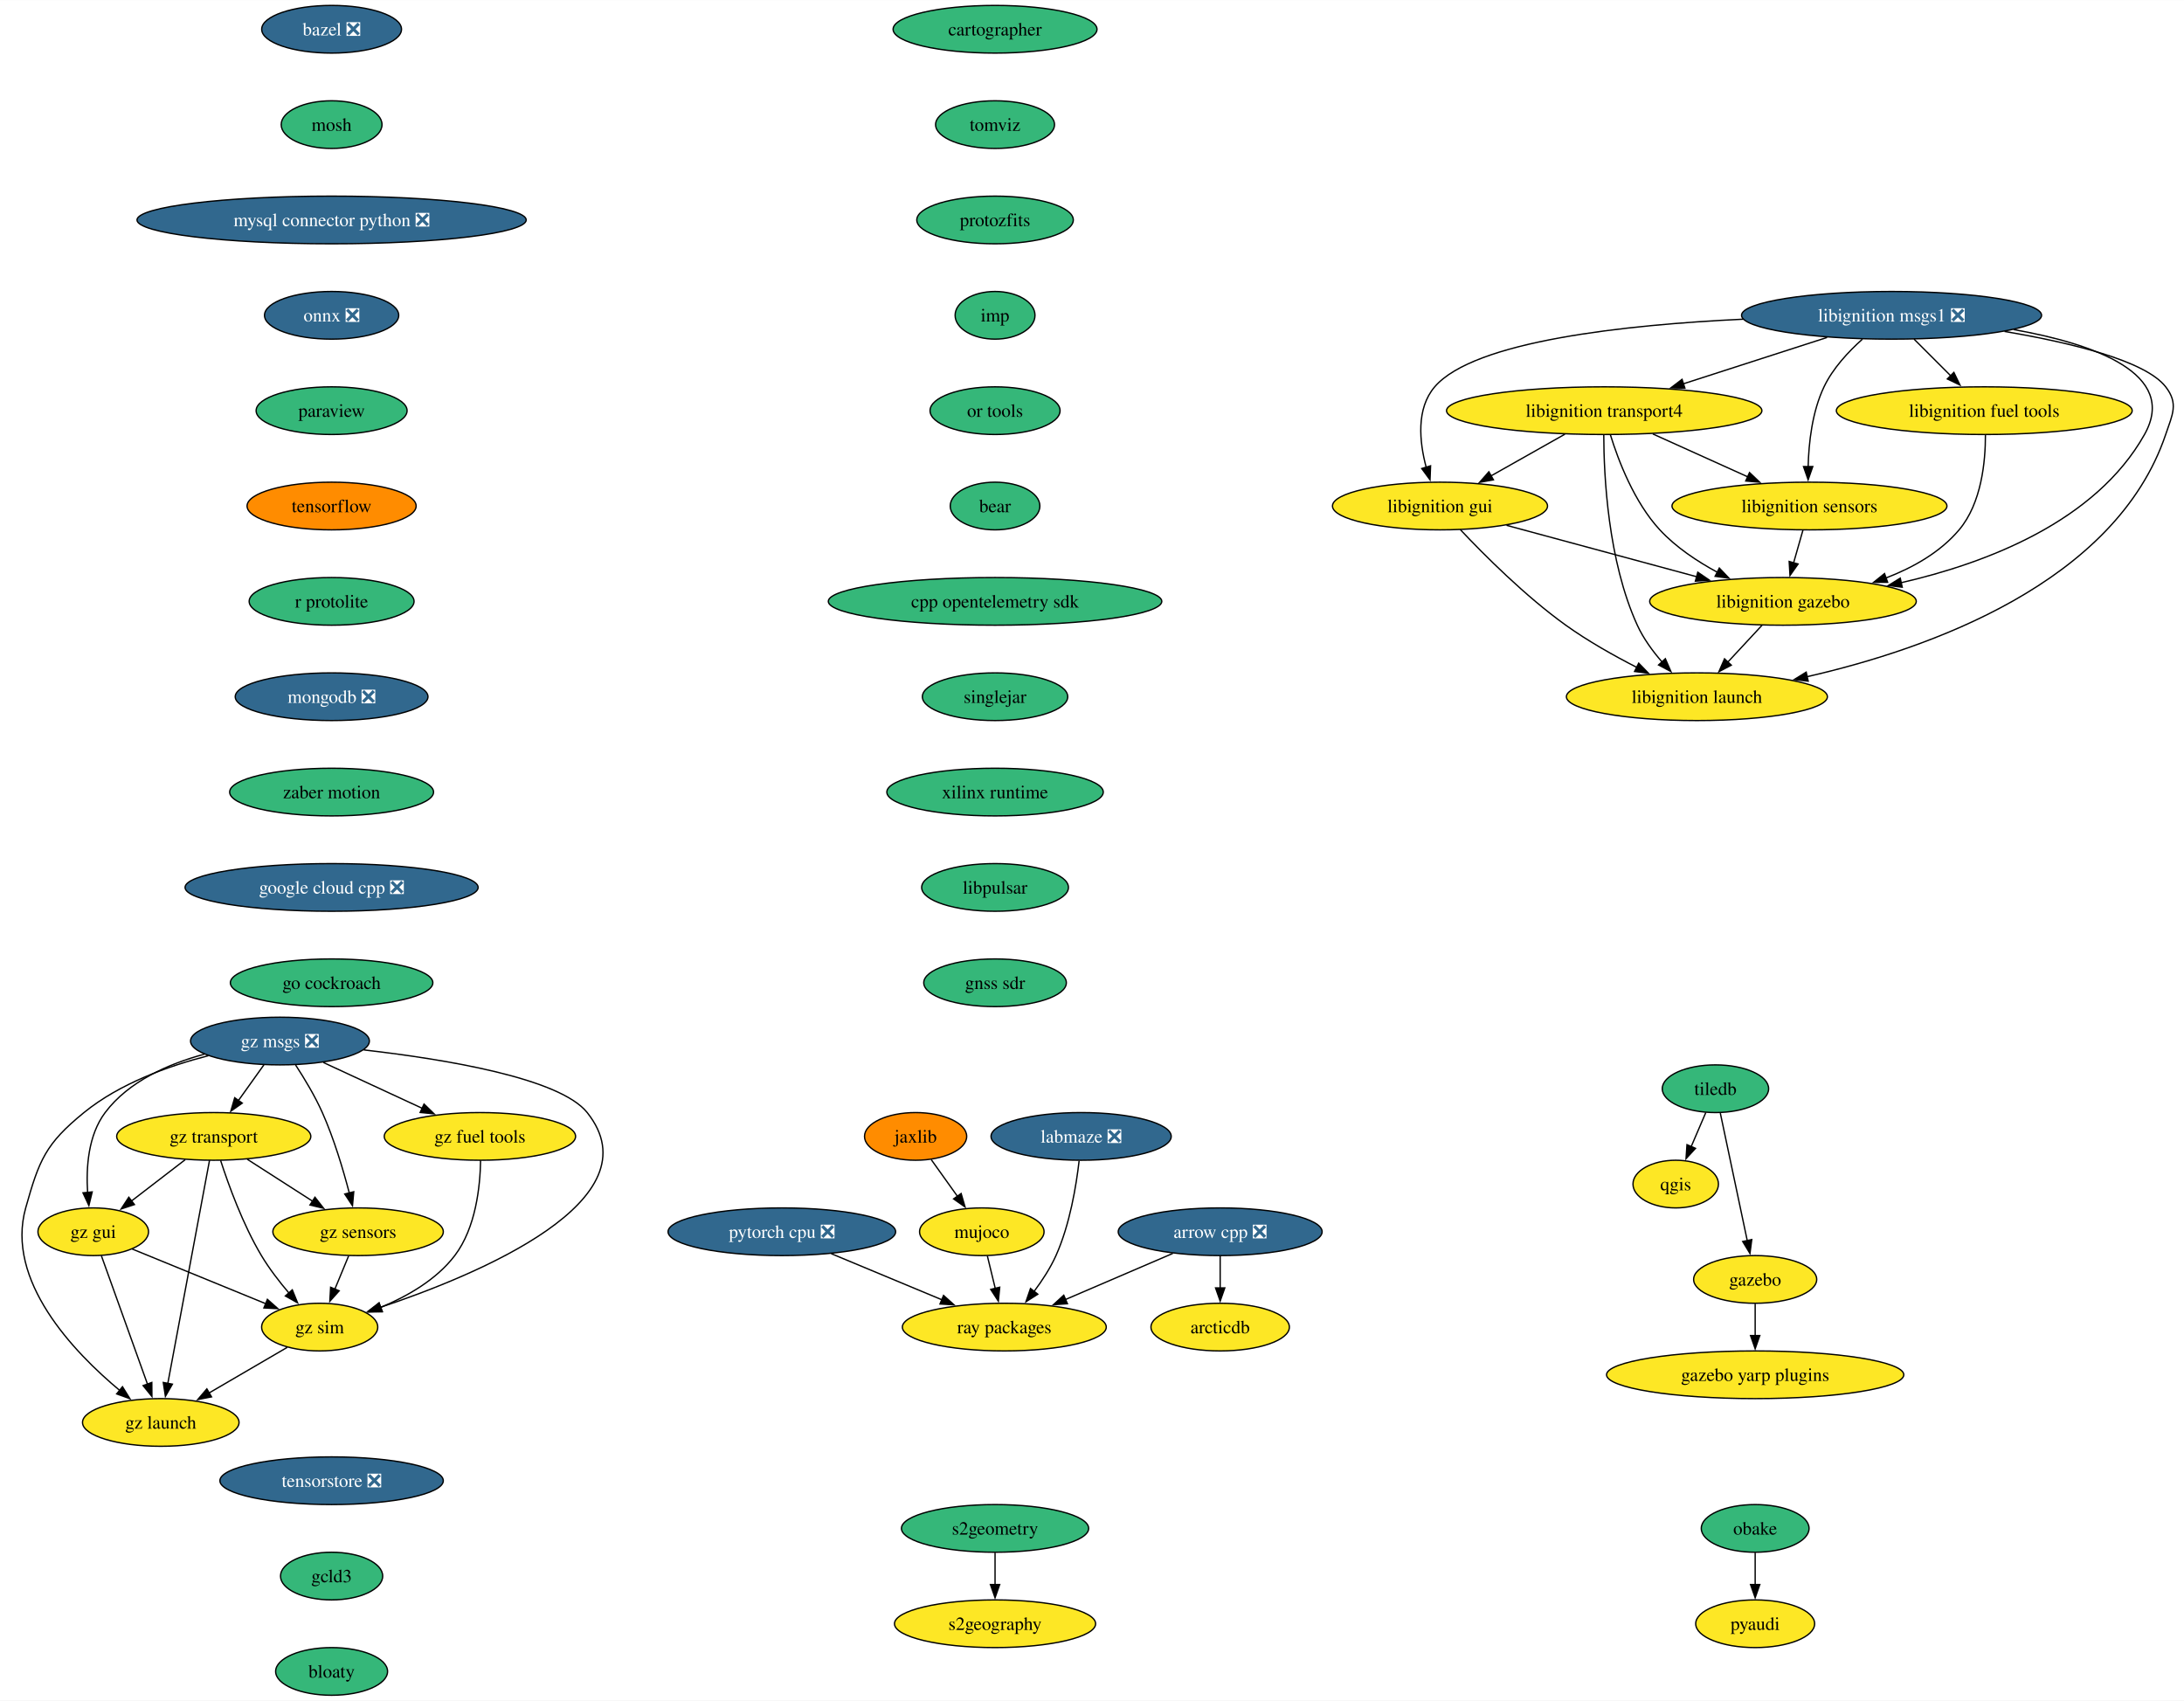
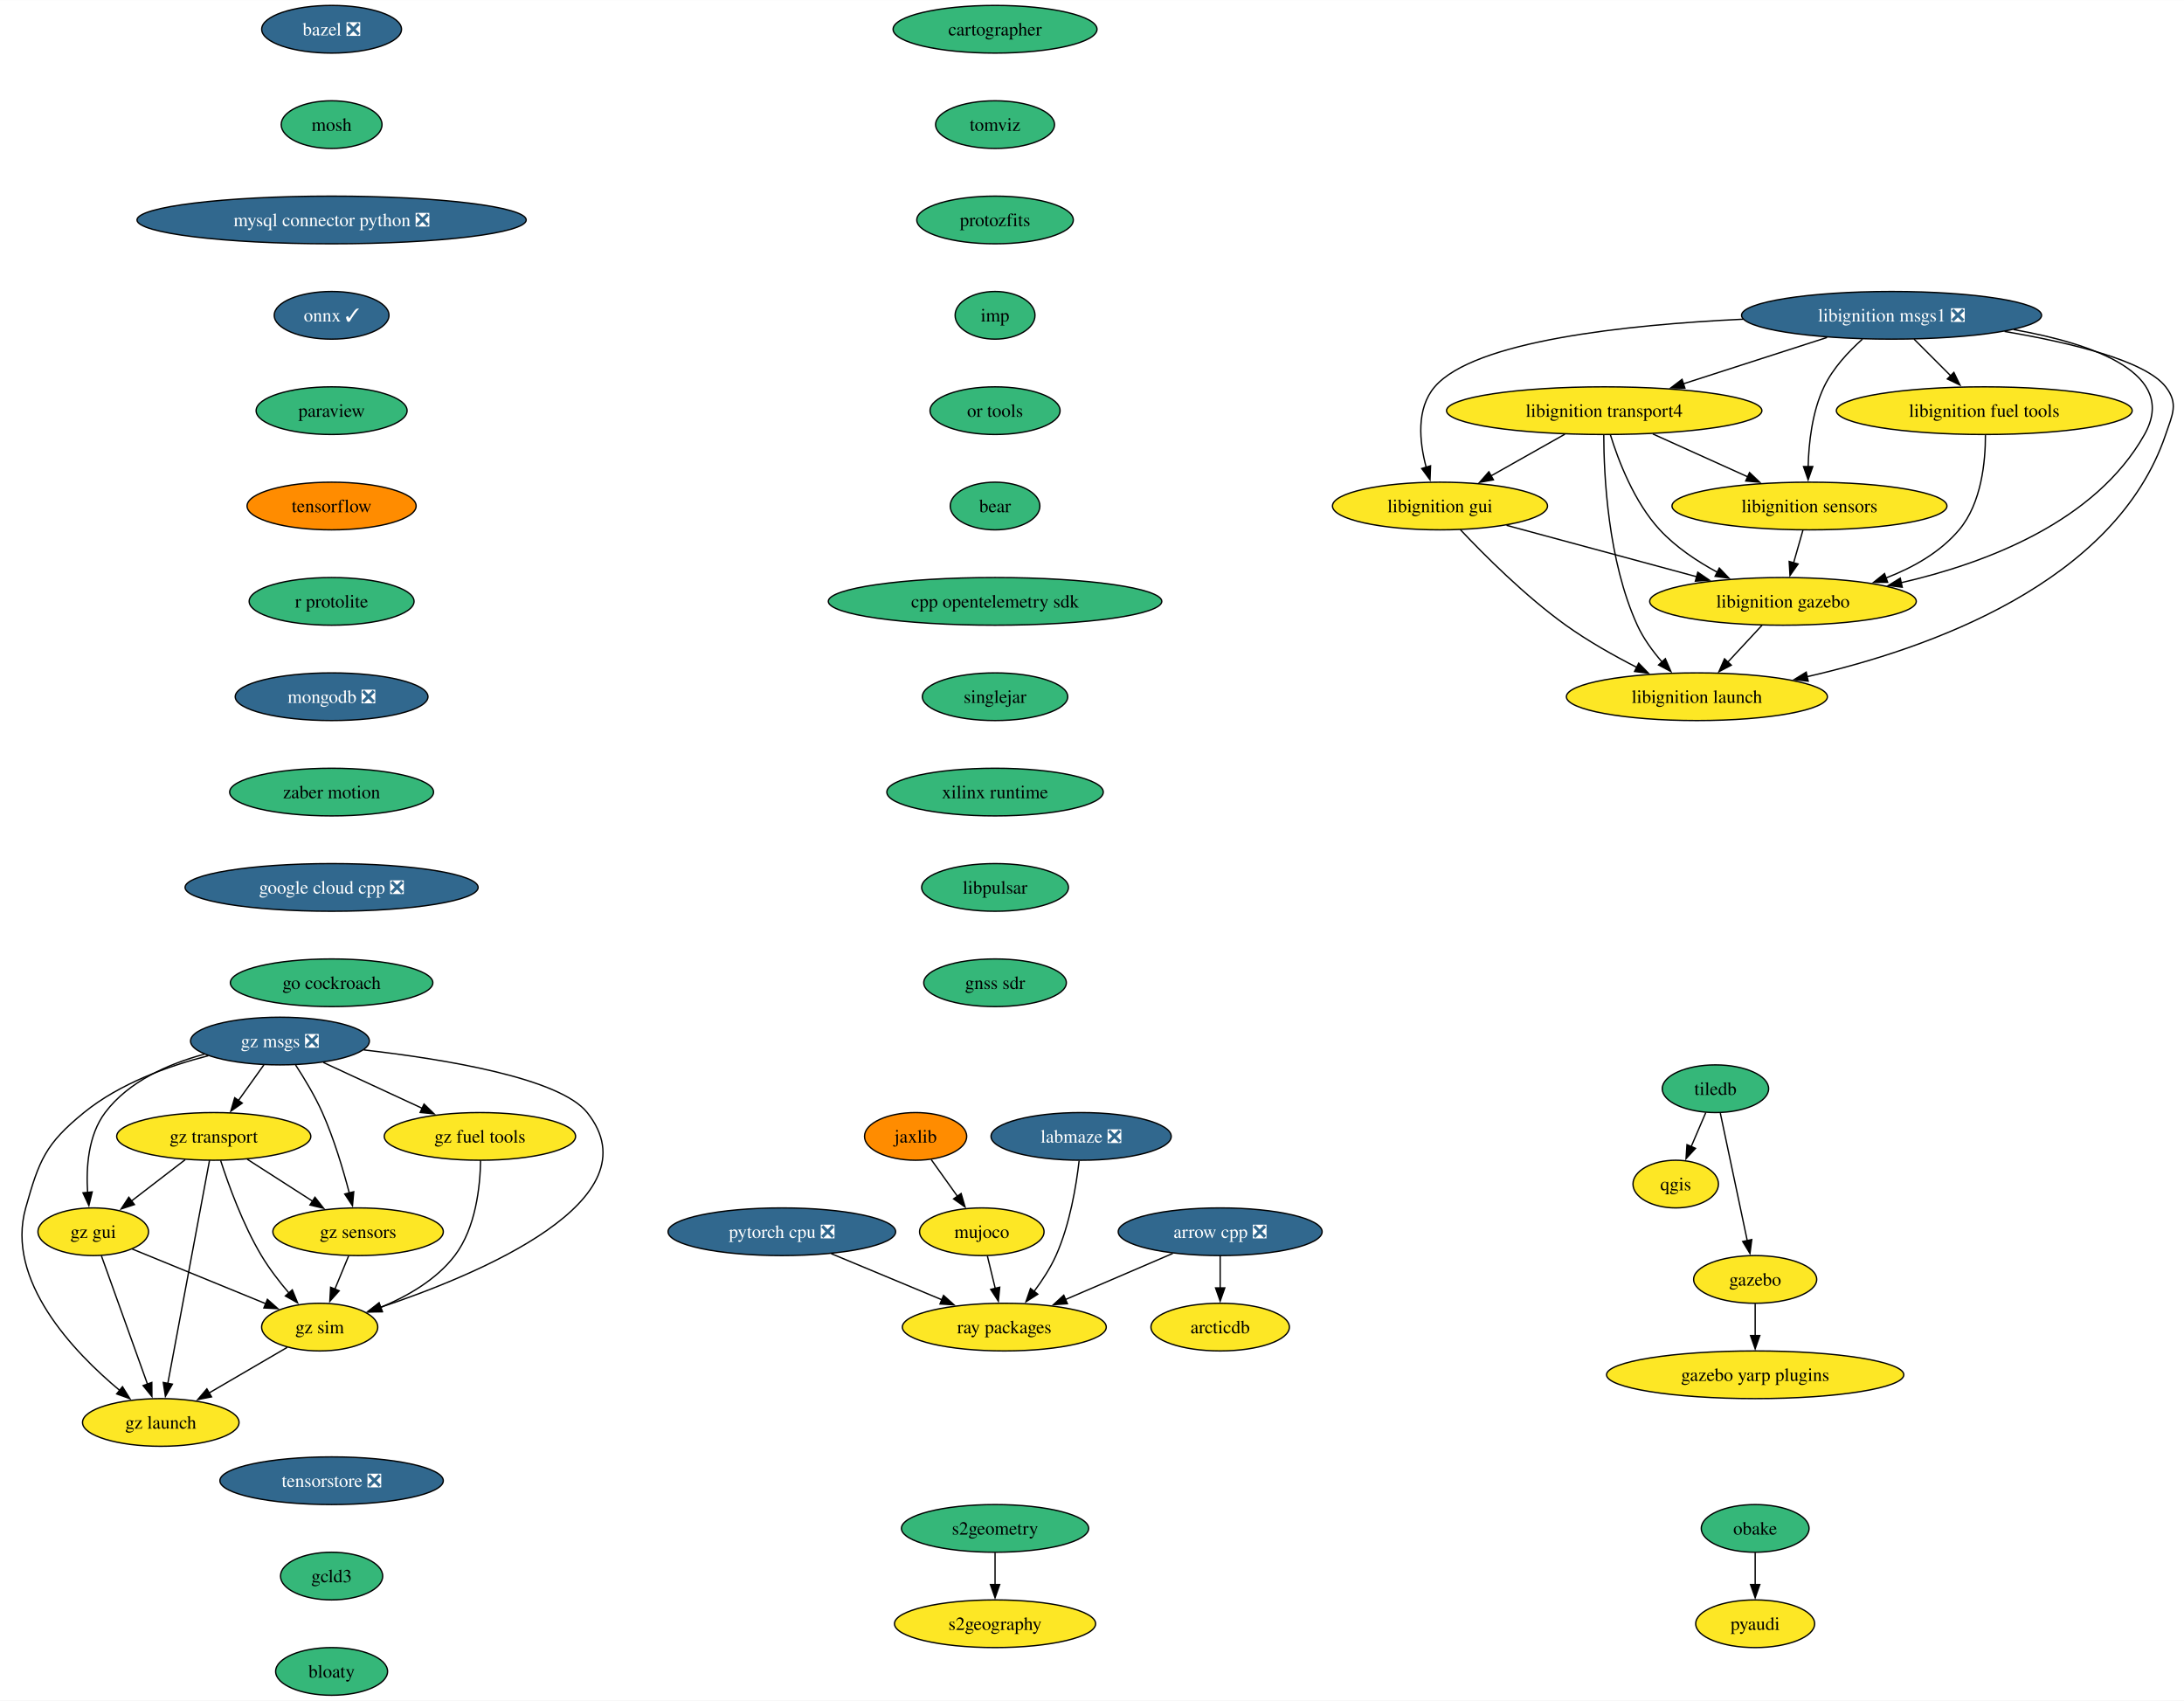
<svg xmlns="http://www.w3.org/2000/svg" xmlns:xlink="http://www.w3.org/1999/xlink" width="1649pt" height="1284pt" viewBox="0.00 0.00 1649.24 1284.00">
  <g id="graph0" class="graph" transform="scale(1 1) rotate(0) translate(4 1280)">
    <polygon fill="white" stroke="none" points="-4,4 -4,-1280 1645.24,-1280 1645.24,4 -4,4" />
    <g id="node1" class="node">
      <g id="a_node1">
        <a xlink:href="https://github.com/conda-forge/arrow-cpp-feedstock/pull/1323" xlink:title="arrow cpp ❎">
          <ellipse fill="#31688e" stroke="black" cx="917.41" cy="-350" rx="76.99" ry="18" />
          <text text-anchor="middle" x="917.41" y="-345.32" font-family="Times,serif" font-size="14.00" fill="white">arrow cpp ❎</text>
        </a>
      </g>
    </g>
    <g id="node2" class="node">
      <g id="a_node2">
        <a xlink:href="https://github.com/conda-forge/ray-packages-feedstock" xlink:title="ray packages">
          <ellipse fill="#fde725" stroke="black" cx="754.41" cy="-278" rx="76.99" ry="18" />
          <text text-anchor="middle" x="754.41" y="-273.32" font-family="Times,serif" font-size="14.00">ray packages</text>
        </a>
      </g>
    </g>
    <g id="edge1" class="edge">
      <path fill="none" stroke="black" d="M881.64,-333.64C857.75,-323.38 826.12,-309.79 800.37,-298.74" />
      <polygon fill="black" stroke="black" points="802.06,-295.65 791.49,-294.92 799.29,-302.09 802.06,-295.65" />
    </g>
    <g id="node3" class="node">
      <g id="a_node3">
        <a xlink:href="https://github.com/conda-forge/arcticdb-feedstock" xlink:title="arcticdb">
          <ellipse fill="#fde725" stroke="black" cx="917.41" cy="-278" rx="52.26" ry="18" />
          <text text-anchor="middle" x="917.41" y="-273.32" font-family="Times,serif" font-size="14.00">arcticdb</text>
        </a>
      </g>
    </g>
    <g id="edge2" class="edge">
      <path fill="none" stroke="black" d="M917.41,-331.7C917.41,-324.41 917.41,-315.73 917.41,-307.54" />
      <polygon fill="black" stroke="black" points="920.91,-307.62 917.41,-297.62 913.91,-307.62 920.91,-307.62" />
    </g>
    <g id="node4" class="node">
      <g id="a_node4">
        <a xlink:href="https://github.com/conda-forge/bazel-feedstock/pull/221" xlink:title="bazel ❎">
          <ellipse fill="#31688e" stroke="black" cx="246.41" cy="-1258" rx="52.79" ry="18" />
          <text text-anchor="middle" x="246.41" y="-1253.33" font-family="Times,serif" font-size="14.00" fill="white">bazel ❎</text>
        </a>
      </g>
    </g>
    <g id="node5" class="node">
      <g id="a_node5">
        <a xlink:href="https://github.com/conda-forge/mosh-feedstock" xlink:title="mosh">
          <ellipse fill="#35b779" stroke="black" cx="246.41" cy="-1186" rx="38.06" ry="18" />
          <text text-anchor="middle" x="246.41" y="-1181.33" font-family="Times,serif" font-size="14.00">mosh</text>
        </a>
      </g>
    </g>
    <g id="node6" class="node">
      <g id="a_node6">
        <a xlink:href="https://github.com/conda-forge/mysql-connector-python-feedstock/pull/91" xlink:title="mysql connector python ❎">
          <ellipse fill="#31688e" stroke="black" cx="246.41" cy="-1114" rx="146.96" ry="18" />
          <text text-anchor="middle" x="246.41" y="-1109.33" font-family="Times,serif" font-size="14.00" fill="white">mysql connector python ❎</text>
        </a>
      </g>
    </g>
    <g id="node7" class="node">
      <g id="a_node7">
-         <a xlink:href="https://github.com/conda-forge/onnx-feedstock/pull/108" xlink:title="onnx ❎">
-           <ellipse fill="#31688e" stroke="black" cx="246.41" cy="-1042" rx="50.68" ry="18" />
-           <text text-anchor="middle" x="246.41" y="-1037.33" font-family="Times,serif" font-size="14.00" fill="white">onnx ❎</text>
+         <a xlink:href="https://github.com/conda-forge/onnx-feedstock/pull/108" xlink:title="onnx ✓">
+           <ellipse fill="#31688e" stroke="black" cx="246.41" cy="-1042" rx="43.32" ry="18" />
+           <text text-anchor="middle" x="246.41" y="-1037.33" font-family="Times,serif" font-size="14.00" fill="white">onnx ✓</text>
        </a>
      </g>
    </g>
    <g id="node8" class="node">
      <g id="a_node8">
        <a xlink:href="https://github.com/conda-forge/paraview-feedstock" xlink:title="paraview">
          <ellipse fill="#35b779" stroke="black" cx="246.41" cy="-970" rx="57" ry="18" />
          <text text-anchor="middle" x="246.41" y="-965.33" font-family="Times,serif" font-size="14.00">paraview</text>
        </a>
      </g>
    </g>
    <g id="node9" class="node">
      <g id="a_node9">
        <a xlink:href="https://github.com/conda-forge/tensorflow-feedstock" xlink:title="tensorflow">
          <ellipse fill="#ff8c00" stroke="black" cx="246.41" cy="-898" rx="63.84" ry="18" />
          <text text-anchor="middle" x="246.41" y="-893.33" font-family="Times,serif" font-size="14.00">tensorflow</text>
        </a>
      </g>
    </g>
    <g id="node15" class="node">
      <g id="a_node15">
        <a xlink:href="https://github.com/conda-forge/r-protolite-feedstock" xlink:title="r protolite">
          <ellipse fill="#35b779" stroke="black" cx="246.41" cy="-826" rx="62.26" ry="18" />
          <text text-anchor="middle" x="246.41" y="-821.33" font-family="Times,serif" font-size="14.00">r protolite</text>
        </a>
      </g>
    </g>
    <g id="node10" class="node">
      <g id="a_node10">
        <a xlink:href="https://github.com/conda-forge/qgis-feedstock" xlink:title="qgis">
          <ellipse fill="#fde725" stroke="black" cx="1261.41" cy="-386" rx="32.27" ry="18" />
          <text text-anchor="middle" x="1261.41" y="-381.32" font-family="Times,serif" font-size="14.00">qgis</text>
        </a>
      </g>
    </g>
    <g id="node11" class="node">
      <g id="a_node11">
        <a xlink:href="https://github.com/conda-forge/tiledb-feedstock" xlink:title="tiledb">
          <ellipse fill="#35b779" stroke="black" cx="1291.41" cy="-458" rx="40.16" ry="18" />
          <text text-anchor="middle" x="1291.41" y="-453.32" font-family="Times,serif" font-size="14.00">tiledb</text>
        </a>
      </g>
    </g>
    <g id="edge8" class="edge">
      <path fill="none" stroke="black" d="M1284.15,-440.05C1280.83,-432.32 1276.82,-422.96 1273.09,-414.27" />
      <polygon fill="black" stroke="black" points="1276.36,-412.99 1269.2,-405.18 1269.92,-415.75 1276.36,-412.99" />
    </g>
    <g id="node12" class="node">
      <g id="a_node12">
        <a xlink:href="https://github.com/conda-forge/gazebo-feedstock" xlink:title="gazebo">
          <ellipse fill="#fde725" stroke="black" cx="1321.41" cy="-314" rx="46.47" ry="18" />
          <text text-anchor="middle" x="1321.41" y="-309.32" font-family="Times,serif" font-size="14.00">gazebo</text>
        </a>
      </g>
    </g>
    <g id="edge9" class="edge">
      <path fill="none" stroke="black" d="M1295.09,-439.59C1300.18,-415.5 1309.42,-371.75 1315.49,-343.03" />
      <polygon fill="black" stroke="black" points="1318.84,-344.1 1317.48,-333.59 1311.99,-342.65 1318.84,-344.1" />
    </g>
    <g id="node13" class="node">
      <g id="a_node13">
        <a xlink:href="https://github.com/conda-forge/gazebo-yarp-plugins-feedstock" xlink:title="gazebo yarp plugins">
          <ellipse fill="#fde725" stroke="black" cx="1321.41" cy="-242" rx="112.24" ry="18" />
          <text text-anchor="middle" x="1321.41" y="-237.32" font-family="Times,serif" font-size="14.00">gazebo yarp plugins</text>
        </a>
      </g>
    </g>
    <g id="edge10" class="edge">
      <path fill="none" stroke="black" d="M1321.41,-295.7C1321.41,-288.41 1321.41,-279.73 1321.41,-271.54" />
      <polygon fill="black" stroke="black" points="1324.91,-271.62 1321.41,-261.62 1317.91,-271.62 1324.91,-271.62" />
    </g>
    <g id="node14" class="node">
      <g id="a_node14">
        <a xlink:href="https://github.com/conda-forge/pyaudi-feedstock" xlink:title="pyaudi">
          <ellipse fill="#fde725" stroke="black" cx="1321.41" cy="-54" rx="44.9" ry="18" />
          <text text-anchor="middle" x="1321.41" y="-49.33" font-family="Times,serif" font-size="14.00">pyaudi</text>
        </a>
      </g>
    </g>
    <g id="node16" class="node">
      <g id="a_node16">
        <a xlink:href="https://github.com/conda-forge/mongodb-feedstock/pull/84" xlink:title="mongodb ❎">
          <ellipse fill="#31688e" stroke="black" cx="246.41" cy="-754" rx="72.78" ry="18" />
          <text text-anchor="middle" x="246.41" y="-749.33" font-family="Times,serif" font-size="14.00" fill="white">mongodb ❎</text>
        </a>
      </g>
    </g>
    <g id="node18" class="node">
      <g id="a_node18">
        <a xlink:href="https://github.com/conda-forge/zaber-motion-feedstock" xlink:title="zaber motion">
          <ellipse fill="#35b779" stroke="black" cx="246.41" cy="-682" rx="76.99" ry="18" />
          <text text-anchor="middle" x="246.41" y="-677.33" font-family="Times,serif" font-size="14.00">zaber motion</text>
        </a>
      </g>
    </g>
    <g id="node17" class="node">
      <g id="a_node17">
        <a xlink:href="https://github.com/conda-forge/pytorch-cpu-feedstock/pull/221" xlink:title="pytorch cpu ❎">
          <ellipse fill="#31688e" stroke="black" cx="586.41" cy="-350" rx="85.93" ry="18" />
          <text text-anchor="middle" x="586.41" y="-345.32" font-family="Times,serif" font-size="14.00" fill="white">pytorch cpu ❎</text>
        </a>
      </g>
    </g>
    <g id="edge13" class="edge">
      <path fill="none" stroke="black" d="M623.69,-333.46C648.33,-323.2 680.83,-309.66 707.26,-298.64" />
      <polygon fill="black" stroke="black" points="708.52,-301.91 716.41,-294.83 705.83,-295.45 708.52,-301.91" />
    </g>
    <g id="node29" class="node">
      <g id="a_node29">
        <a xlink:href="https://github.com/conda-forge/google-cloud-cpp-feedstock/pull/170" xlink:title="google cloud cpp ❎">
          <ellipse fill="#31688e" stroke="black" cx="246.41" cy="-610" rx="110.66" ry="18" />
          <text text-anchor="middle" x="246.41" y="-605.33" font-family="Times,serif" font-size="14.00" fill="white">google cloud cpp ❎</text>
        </a>
      </g>
    </g>
    <g id="node19" class="node">
      <g id="a_node19">
        <a xlink:href="https://github.com/conda-forge/jaxlib-feedstock" xlink:title="jaxlib">
          <ellipse fill="#ff8c00" stroke="black" cx="687.41" cy="-422" rx="38.58" ry="18" />
          <text text-anchor="middle" x="687.41" y="-417.32" font-family="Times,serif" font-size="14.00">jaxlib</text>
        </a>
      </g>
    </g>
    <g id="node20" class="node">
      <g id="a_node20">
        <a xlink:href="https://github.com/conda-forge/mujoco-feedstock" xlink:title="mujoco">
          <ellipse fill="#fde725" stroke="black" cx="737.41" cy="-350" rx="47" ry="18" />
          <text text-anchor="middle" x="737.41" y="-345.32" font-family="Times,serif" font-size="14.00">mujoco</text>
        </a>
      </g>
    </g>
    <g id="edge15" class="edge">
      <path fill="none" stroke="black" d="M699.26,-404.41C705.17,-396.13 712.46,-385.92 719.08,-376.66" />
      <polygon fill="black" stroke="black" points="721.8,-378.87 724.76,-368.7 716.1,-374.8 721.8,-378.87" />
    </g>
    <g id="edge16" class="edge">
      <path fill="none" stroke="black" d="M741.61,-331.7C743.4,-324.32 745.54,-315.52 747.55,-307.25" />
      <polygon fill="black" stroke="black" points="750.94,-308.12 749.9,-297.58 744.14,-306.47 750.94,-308.12" />
    </g>
    <g id="node21" class="node">
      <g id="a_node21">
        <a xlink:href="https://github.com/conda-forge/obake-feedstock" xlink:title="obake">
          <ellipse fill="#35b779" stroke="black" cx="1321.41" cy="-126" rx="40.69" ry="18" />
          <text text-anchor="middle" x="1321.41" y="-121.33" font-family="Times,serif" font-size="14.00">obake</text>
        </a>
      </g>
    </g>
    <g id="edge17" class="edge">
      <path fill="none" stroke="black" d="M1321.41,-107.7C1321.41,-100.41 1321.41,-91.73 1321.41,-83.54" />
      <polygon fill="black" stroke="black" points="1324.91,-83.62 1321.41,-73.62 1317.91,-83.62 1324.91,-83.62" />
    </g>
    <g id="node22" class="node">
      <g id="a_node22">
        <a xlink:href="https://github.com/conda-forge/libignition-transport4-feedstock" xlink:title="libignition transport4">
          <ellipse fill="#fde725" stroke="black" cx="1207.41" cy="-970" rx="119.08" ry="18" />
          <text text-anchor="middle" x="1207.41" y="-965.33" font-family="Times,serif" font-size="14.00">libignition transport4</text>
        </a>
      </g>
    </g>
    <g id="node23" class="node">
      <g id="a_node23">
        <a xlink:href="https://github.com/conda-forge/libignition-sensors-feedstock" xlink:title="libignition sensors">
          <ellipse fill="#fde725" stroke="black" cx="1362.41" cy="-898" rx="103.82" ry="18" />
          <text text-anchor="middle" x="1362.41" y="-893.33" font-family="Times,serif" font-size="14.00">libignition sensors</text>
        </a>
      </g>
    </g>
    <g id="edge18" class="edge">
      <path fill="none" stroke="black" d="M1244.14,-952.41C1265.65,-942.7 1293,-930.34 1315.99,-919.96" />
      <polygon fill="black" stroke="black" points="1317.15,-923.28 1324.83,-915.97 1314.27,-916.9 1317.15,-923.28" />
    </g>
    <g id="node24" class="node">
      <g id="a_node24">
        <a xlink:href="https://github.com/conda-forge/libignition-gui-feedstock" xlink:title="libignition gui">
          <ellipse fill="#fde725" stroke="black" cx="1083.41" cy="-898" rx="81.2" ry="18" />
          <text text-anchor="middle" x="1083.41" y="-893.33" font-family="Times,serif" font-size="14.00">libignition gui</text>
        </a>
      </g>
    </g>
    <g id="edge19" class="edge">
      <path fill="none" stroke="black" d="M1177.71,-952.23C1160.98,-942.79 1139.9,-930.89 1121.91,-920.74" />
      <polygon fill="black" stroke="black" points="1123.76,-917.76 1113.33,-915.89 1120.32,-923.86 1123.76,-917.76" />
    </g>
    <g id="node25" class="node">
      <g id="a_node25">
        <a xlink:href="https://github.com/conda-forge/libignition-gazebo-feedstock" xlink:title="libignition gazebo">
          <ellipse fill="#fde725" stroke="black" cx="1342.41" cy="-826" rx="100.66" ry="18" />
          <text text-anchor="middle" x="1342.41" y="-821.33" font-family="Times,serif" font-size="14.00">libignition gazebo</text>
        </a>
      </g>
    </g>
    <g id="edge20" class="edge">
      <path fill="none" stroke="black" d="M1212.08,-951.8C1218.06,-932.43 1230.02,-900.94 1249.41,-880 1261.53,-866.91 1277.63,-856.19 1293.03,-847.89" />
      <polygon fill="black" stroke="black" points="1294.34,-851.16 1301.65,-843.49 1291.15,-844.92 1294.34,-851.16" />
    </g>
    <g id="node26" class="node">
      <g id="a_node26">
        <a xlink:href="https://github.com/conda-forge/libignition-launch-feedstock" xlink:title="libignition launch">
          <ellipse fill="#fde725" stroke="black" cx="1277.41" cy="-754" rx="98.56" ry="18" />
          <text text-anchor="middle" x="1277.41" y="-749.33" font-family="Times,serif" font-size="14.00">libignition launch</text>
        </a>
      </g>
    </g>
    <g id="edge21" class="edge">
      <path fill="none" stroke="black" d="M1207.08,-951.68C1207.14,-921.2 1210.17,-856.62 1232.41,-808 1236.98,-798 1243.99,-788.41 1251.13,-780.2" />
      <polygon fill="black" stroke="black" points="1253.58,-782.72 1257.79,-773 1248.44,-777.97 1253.58,-782.72" />
    </g>
    <g id="edge22" class="edge">
      <path fill="none" stroke="black" d="M1357.46,-879.7C1355.33,-872.24 1352.79,-863.32 1350.4,-854.97" />
      <polygon fill="black" stroke="black" points="1353.82,-854.21 1347.71,-845.56 1347.09,-856.14 1353.82,-854.21" />
    </g>
    <g id="edge23" class="edge">
      <path fill="none" stroke="black" d="M1133.65,-883.42C1174.61,-872.35 1232.75,-856.64 1277.27,-844.6" />
      <polygon fill="black" stroke="black" points="1278.08,-848.01 1286.82,-842.02 1276.25,-841.25 1278.08,-848.01" />
    </g>
    <g id="edge24" class="edge">
      <path fill="none" stroke="black" d="M1098.75,-880.18C1116.66,-861.17 1147.74,-830 1178.41,-808 1195.09,-796.03 1214.81,-784.94 1232.24,-776.03" />
      <polygon fill="black" stroke="black" points="1233.46,-779.33 1240.84,-771.72 1230.33,-773.07 1233.46,-779.33" />
    </g>
    <g id="edge25" class="edge">
      <path fill="none" stroke="black" d="M1326.67,-808.05C1318.85,-799.63 1309.24,-789.28 1300.59,-779.97" />
      <polygon fill="black" stroke="black" points="1303.4,-777.84 1294.03,-772.9 1298.27,-782.61 1303.4,-777.84" />
    </g>
    <g id="node27" class="node">
      <g id="a_node27">
        <a xlink:href="https://github.com/conda-forge/libignition-msgs1-feedstock/pull/103" xlink:title="libignition msgs1 ❎">
          <ellipse fill="#31688e" stroke="black" cx="1424.41" cy="-1042" rx="113.29" ry="18" />
          <text text-anchor="middle" x="1424.41" y="-1037.33" font-family="Times,serif" font-size="14.00" fill="white">libignition msgs1 ❎</text>
        </a>
      </g>
    </g>
    <g id="edge26" class="edge">
      <path fill="none" stroke="black" d="M1375.71,-1025.29C1343.57,-1014.92 1301.26,-1001.27 1267.1,-990.26" />
      <polygon fill="black" stroke="black" points="1268.35,-986.98 1257.76,-987.24 1266.2,-993.64 1268.35,-986.98" />
    </g>
    <g id="edge27" class="edge">
      <path fill="none" stroke="black" d="M1402.36,-1023.97C1391.81,-1014.55 1380.05,-1001.95 1373.41,-988 1364.44,-969.18 1361.85,-945.7 1361.41,-927.59" />
      <polygon fill="black" stroke="black" points="1364.91,-927.8 1361.4,-917.8 1357.91,-927.81 1364.91,-927.8" />
    </g>
    <g id="edge28" class="edge">
      <path fill="none" stroke="black" d="M1312.5,-1039.07C1223.5,-1034.88 1109.15,-1022.66 1079.41,-988 1065.33,-971.59 1067.82,-946.57 1072.98,-927.23" />
      <polygon fill="black" stroke="black" points="1076.29,-928.36 1075.87,-917.78 1069.6,-926.31 1076.29,-928.36" />
    </g>
    <g id="edge29" class="edge">
      <path fill="none" stroke="black" d="M1516.59,-1031.23C1577.31,-1020.43 1641.24,-998.02 1615.41,-952 1578.51,-886.25 1496.16,-854.9 1431.5,-840.06" />
      <polygon fill="black" stroke="black" points="1432.46,-836.69 1421.95,-837.97 1430.97,-843.53 1432.46,-836.69" />
    </g>
    <g id="edge30" class="edge">
      <path fill="none" stroke="black" d="M1509.69,-1029.83C1559.75,-1021.34 1616.11,-1007.71 1631.41,-988 1641.22,-975.36 1636.54,-967.16 1631.41,-952 1593.51,-839.96 1452.65,-790.11 1360.45,-769.09" />
      <polygon fill="black" stroke="black" points="1361.45,-765.73 1350.93,-766.99 1359.95,-772.56 1361.45,-765.73" />
    </g>
    <g id="node28" class="node">
      <g id="a_node28">
        <a xlink:href="https://github.com/conda-forge/libignition-fuel-tools-feedstock" xlink:title="libignition fuel tools">
          <ellipse fill="#fde725" stroke="black" cx="1494.41" cy="-970" rx="111.71" ry="18" />
          <text text-anchor="middle" x="1494.41" y="-965.33" font-family="Times,serif" font-size="14.00">libignition fuel tools</text>
        </a>
      </g>
    </g>
    <g id="edge31" class="edge">
      <path fill="none" stroke="black" d="M1441.35,-1024.05C1449.66,-1015.75 1459.82,-1005.58 1469.03,-996.38" />
      <polygon fill="black" stroke="black" points="1471.47,-998.89 1476.06,-989.35 1466.52,-993.94 1471.47,-998.89" />
    </g>
    <g id="edge32" class="edge">
      <path fill="none" stroke="black" d="M1495.29,-951.52C1495.33,-931.89 1492.43,-900.16 1475.41,-880 1461.14,-863.1 1440.72,-851.54 1420.15,-843.66" />
      <polygon fill="black" stroke="black" points="1421.44,-840.4 1410.84,-840.36 1419.1,-847 1421.44,-840.4" />
    </g>
    <g id="node30" class="node">
      <g id="a_node30">
        <a xlink:href="https://github.com/conda-forge/go-cockroach-feedstock" xlink:title="go cockroach">
          <ellipse fill="#35b779" stroke="black" cx="246.41" cy="-538" rx="76.46" ry="18" />
          <text text-anchor="middle" x="246.41" y="-533.33" font-family="Times,serif" font-size="14.00">go cockroach</text>
        </a>
      </g>
    </g>
    <g id="node31" class="node">
      <g id="a_node31">
        <a xlink:href="https://github.com/conda-forge/cartographer-feedstock" xlink:title="cartographer">
          <ellipse fill="#35b779" stroke="black" cx="747.41" cy="-1258" rx="76.99" ry="18" />
          <text text-anchor="middle" x="747.41" y="-1253.33" font-family="Times,serif" font-size="14.00">cartographer</text>
        </a>
      </g>
    </g>
    <g id="node32" class="node">
      <g id="a_node32">
        <a xlink:href="https://github.com/conda-forge/tomviz-feedstock" xlink:title="tomviz">
          <ellipse fill="#35b779" stroke="black" cx="747.41" cy="-1186" rx="44.9" ry="18" />
          <text text-anchor="middle" x="747.41" y="-1181.33" font-family="Times,serif" font-size="14.00">tomviz</text>
        </a>
      </g>
    </g>
    <g id="node35" class="node">
      <g id="a_node35">
        <a xlink:href="https://github.com/conda-forge/protozfits-feedstock" xlink:title="protozfits">
          <ellipse fill="#35b779" stroke="black" cx="747.41" cy="-1114" rx="59.1" ry="18" />
          <text text-anchor="middle" x="747.41" y="-1109.33" font-family="Times,serif" font-size="14.00">protozfits</text>
        </a>
      </g>
    </g>
    <g id="node33" class="node">
      <g id="a_node33">
        <a xlink:href="https://github.com/conda-forge/s2geometry-feedstock" xlink:title="s2geometry">
          <ellipse fill="#35b779" stroke="black" cx="747.41" cy="-126" rx="70.68" ry="18" />
          <text text-anchor="middle" x="747.41" y="-121.33" font-family="Times,serif" font-size="14.00">s2geometry</text>
        </a>
      </g>
    </g>
    <g id="node34" class="node">
      <g id="a_node34">
        <a xlink:href="https://github.com/conda-forge/s2geography-feedstock" xlink:title="s2geography">
          <ellipse fill="#fde725" stroke="black" cx="747.41" cy="-54" rx="75.94" ry="18" />
          <text text-anchor="middle" x="747.41" y="-49.33" font-family="Times,serif" font-size="14.00">s2geography</text>
        </a>
      </g>
    </g>
    <g id="edge36" class="edge">
      <path fill="none" stroke="black" d="M747.41,-107.7C747.41,-100.41 747.41,-91.73 747.41,-83.54" />
      <polygon fill="black" stroke="black" points="750.91,-83.62 747.41,-73.62 743.91,-83.62 750.91,-83.62" />
    </g>
    <g id="node36" class="node">
      <g id="a_node36">
        <a xlink:href="https://github.com/conda-forge/imp-feedstock" xlink:title="imp">
          <ellipse fill="#35b779" stroke="black" cx="747.41" cy="-1042" rx="30.16" ry="18" />
          <text text-anchor="middle" x="747.41" y="-1037.33" font-family="Times,serif" font-size="14.00">imp</text>
        </a>
      </g>
    </g>
    <g id="node37" class="node">
      <g id="a_node37">
        <a xlink:href="https://github.com/conda-forge/or-tools-feedstock" xlink:title="or tools">
          <ellipse fill="#35b779" stroke="black" cx="747.41" cy="-970" rx="49.1" ry="18" />
          <text text-anchor="middle" x="747.41" y="-965.33" font-family="Times,serif" font-size="14.00">or tools</text>
        </a>
      </g>
    </g>
    <g id="node38" class="node">
      <g id="a_node38">
        <a xlink:href="https://github.com/conda-forge/bear-feedstock" xlink:title="bear">
          <ellipse fill="#35b779" stroke="black" cx="747.41" cy="-898" rx="33.85" ry="18" />
          <text text-anchor="middle" x="747.41" y="-893.33" font-family="Times,serif" font-size="14.00">bear</text>
        </a>
      </g>
    </g>
    <g id="node39" class="node">
      <g id="a_node39">
        <a xlink:href="https://github.com/conda-forge/cpp-opentelemetry-sdk-feedstock" xlink:title="cpp opentelemetry sdk">
          <ellipse fill="#35b779" stroke="black" cx="747.41" cy="-826" rx="125.92" ry="18" />
          <text text-anchor="middle" x="747.41" y="-821.33" font-family="Times,serif" font-size="14.00">cpp opentelemetry sdk</text>
        </a>
      </g>
    </g>
    <g id="node40" class="node">
      <g id="a_node40">
        <a xlink:href="https://github.com/conda-forge/singlejar-feedstock" xlink:title="singlejar">
          <ellipse fill="#35b779" stroke="black" cx="747.41" cy="-754" rx="54.89" ry="18" />
          <text text-anchor="middle" x="747.41" y="-749.33" font-family="Times,serif" font-size="14.00">singlejar</text>
        </a>
      </g>
    </g>
    <g id="node41" class="node">
      <g id="a_node41">
        <a xlink:href="https://github.com/conda-forge/xilinx-runtime-feedstock" xlink:title="xilinx runtime">
          <ellipse fill="#35b779" stroke="black" cx="747.41" cy="-682" rx="81.72" ry="18" />
          <text text-anchor="middle" x="747.41" y="-677.33" font-family="Times,serif" font-size="14.00">xilinx runtime</text>
        </a>
      </g>
    </g>
    <g id="node42" class="node">
      <g id="a_node42">
        <a xlink:href="https://github.com/conda-forge/libpulsar-feedstock" xlink:title="libpulsar">
          <ellipse fill="#35b779" stroke="black" cx="747.41" cy="-610" rx="55.42" ry="18" />
          <text text-anchor="middle" x="747.41" y="-605.33" font-family="Times,serif" font-size="14.00">libpulsar</text>
        </a>
      </g>
    </g>
    <g id="node51" class="node">
      <g id="a_node51">
        <a xlink:href="https://github.com/conda-forge/gnss-sdr-feedstock" xlink:title="gnss sdr">
          <ellipse fill="#35b779" stroke="black" cx="747.41" cy="-538" rx="53.84" ry="18" />
          <text text-anchor="middle" x="747.41" y="-533.33" font-family="Times,serif" font-size="14.00">gnss sdr</text>
        </a>
      </g>
    </g>
    <g id="node43" class="node">
      <g id="a_node43">
        <a xlink:href="https://github.com/conda-forge/gz-msgs-feedstock/pull/27" xlink:title="gz msgs ❎">
          <ellipse fill="#31688e" stroke="black" cx="207.41" cy="-494" rx="67.52" ry="18" />
          <text text-anchor="middle" x="207.41" y="-489.32" font-family="Times,serif" font-size="14.00" fill="white">gz msgs ❎</text>
        </a>
      </g>
    </g>
    <g id="node44" class="node">
      <g id="a_node44">
        <a xlink:href="https://github.com/conda-forge/gz-transport-feedstock" xlink:title="gz transport">
          <ellipse fill="#fde725" stroke="black" cx="157.41" cy="-422" rx="73.3" ry="18" />
          <text text-anchor="middle" x="157.41" y="-417.32" font-family="Times,serif" font-size="14.00">gz transport</text>
        </a>
      </g>
    </g>
    <g id="edge45" class="edge">
      <path fill="none" stroke="black" d="M195.3,-476.05C189.53,-467.97 182.5,-458.12 176.06,-449.11" />
      <polygon fill="black" stroke="black" points="178.94,-447.12 170.28,-441.02 173.24,-451.19 178.94,-447.12" />
    </g>
    <g id="node45" class="node">
      <g id="a_node45">
        <a xlink:href="https://github.com/conda-forge/gz-fuel-tools-feedstock" xlink:title="gz fuel tools">
          <ellipse fill="#fde725" stroke="black" cx="358.41" cy="-422" rx="72.25" ry="18" />
          <text text-anchor="middle" x="358.41" y="-417.32" font-family="Times,serif" font-size="14.00">gz fuel tools</text>
        </a>
      </g>
    </g>
    <g id="edge46" class="edge">
      <path fill="none" stroke="black" d="M240.17,-477.81C262.08,-467.65 291.16,-454.18 314.99,-443.13" />
      <polygon fill="black" stroke="black" points="316.21,-446.42 323.81,-439.04 313.27,-440.07 316.21,-446.42" />
    </g>
    <g id="node46" class="node">
      <g id="a_node46">
        <a xlink:href="https://github.com/conda-forge/gz-gui-feedstock" xlink:title="gz gui">
          <ellipse fill="#fde725" stroke="black" cx="66.41" cy="-350" rx="41.74" ry="18" />
          <text text-anchor="middle" x="66.41" y="-345.32" font-family="Times,serif" font-size="14.00">gz gui</text>
        </a>
      </g>
    </g>
    <g id="edge47" class="edge">
      <path fill="none" stroke="black" d="M150.31,-484.07C123.34,-476.81 93.22,-463.68 75.41,-440 62.56,-422.92 60.93,-398.47 62.16,-379.53" />
      <polygon fill="black" stroke="black" points="65.62,-380.08 63.12,-369.78 58.66,-379.39 65.62,-380.08" />
    </g>
    <g id="node47" class="node">
      <g id="a_node47">
        <a xlink:href="https://github.com/conda-forge/gz-sensors-feedstock" xlink:title="gz sensors">
          <ellipse fill="#fde725" stroke="black" cx="266.41" cy="-350" rx="64.36" ry="18" />
          <text text-anchor="middle" x="266.41" y="-345.32" font-family="Times,serif" font-size="14.00">gz sensors</text>
        </a>
      </g>
    </g>
    <g id="edge48" class="edge">
      <path fill="none" stroke="black" d="M219.21,-475.93C225.81,-465.82 233.81,-452.57 239.41,-440 248.15,-420.37 255.1,-397.1 259.76,-379.28" />
      <polygon fill="black" stroke="black" points="263.13,-380.2 262.18,-369.65 256.34,-378.5 263.13,-380.2" />
    </g>
    <g id="node48" class="node">
      <g id="a_node48">
        <a xlink:href="https://github.com/conda-forge/gz-sim-feedstock" xlink:title="gz sim">
          <ellipse fill="#fde725" stroke="black" cx="237.41" cy="-278" rx="43.84" ry="18" />
          <text text-anchor="middle" x="237.41" y="-273.32" font-family="Times,serif" font-size="14.00">gz sim</text>
        </a>
      </g>
    </g>
    <g id="edge49" class="edge">
      <path fill="none" stroke="black" d="M270.69,-487.3C331.99,-480.31 418.64,-466.05 439.41,-440 492.17,-373.83 357.37,-317.72 282.87,-292.8" />
      <polygon fill="black" stroke="black" points="284.37,-289.61 273.78,-289.83 282.19,-296.27 284.37,-289.61" />
    </g>
    <g id="node49" class="node">
      <g id="a_node49">
        <a xlink:href="https://github.com/conda-forge/gz-launch-feedstock" xlink:title="gz launch">
          <ellipse fill="#fde725" stroke="black" cx="117.41" cy="-206" rx="59.1" ry="18" />
          <text text-anchor="middle" x="117.41" y="-201.32" font-family="Times,serif" font-size="14.00">gz launch</text>
        </a>
      </g>
    </g>
    <g id="edge50" class="edge">
      <path fill="none" stroke="black" d="M153.38,-482.95C123.22,-475.2 86.4,-461.96 59.41,-440 30.32,-416.33 25.57,-404.1 15.41,-368 0,-313.24 51.29,-259.41 86.65,-229.97" />
      <polygon fill="black" stroke="black" points="88.49,-232.98 94.06,-223.97 84.09,-227.54 88.49,-232.98" />
    </g>
    <g id="edge51" class="edge">
      <path fill="none" stroke="black" d="M135.84,-404.41C123.75,-395.11 108.5,-383.38 95.37,-373.28" />
      <polygon fill="black" stroke="black" points="97.52,-370.52 87.46,-367.2 93.26,-376.07 97.52,-370.52" />
    </g>
    <g id="edge52" class="edge">
      <path fill="none" stroke="black" d="M182.69,-404.76C197.38,-395.33 216.08,-383.32 232.09,-373.04" />
      <polygon fill="black" stroke="black" points="233.84,-376.07 240.37,-367.72 230.06,-370.18 233.84,-376.07" />
    </g>
    <g id="edge53" class="edge">
      <path fill="none" stroke="black" d="M162.58,-403.87C168.56,-385.39 179.39,-355.46 193.41,-332 199.33,-322.1 207.03,-312.13 214.34,-303.55" />
      <polygon fill="black" stroke="black" points="216.73,-306.13 220.72,-296.32 211.48,-301.5 216.73,-306.13" />
    </g>
    <g id="edge54" class="edge">
      <path fill="none" stroke="black" d="M154.2,-403.85C147.34,-367.14 131.18,-280.66 122.74,-235.53" />
      <polygon fill="black" stroke="black" points="126.19,-234.91 120.91,-225.72 119.3,-236.19 126.19,-234.91" />
    </g>
    <g id="edge55" class="edge">
      <path fill="none" stroke="black" d="M358.91,-403.82C358.61,-384.47 355.4,-352.99 339.41,-332 325.47,-313.7 303.4,-301.13 283.35,-292.85" />
      <polygon fill="black" stroke="black" points="284.8,-289.65 274.21,-289.33 282.28,-296.19 284.8,-289.65" />
    </g>
    <g id="edge56" class="edge">
      <path fill="none" stroke="black" d="M95.8,-336.97C123.65,-325.57 165.71,-308.35 196.76,-295.64" />
      <polygon fill="black" stroke="black" points="197.92,-298.95 205.85,-291.92 195.27,-292.47 197.92,-298.95" />
    </g>
    <g id="edge57" class="edge">
      <path fill="none" stroke="black" d="M72.56,-331.87C81.21,-307.78 97.08,-263.6 107.43,-234.77" />
      <polygon fill="black" stroke="black" points="110.64,-236.21 110.72,-225.61 104.05,-233.84 110.64,-236.21" />
    </g>
    <g id="edge58" class="edge">
      <path fill="none" stroke="black" d="M259.24,-331.7C256.11,-324.15 252.37,-315.12 248.88,-306.68" />
      <polygon fill="black" stroke="black" points="252.13,-305.4 245.07,-297.5 245.67,-308.08 252.13,-305.4" />
    </g>
    <g id="edge59" class="edge">
      <path fill="none" stroke="black" d="M212.84,-262.67C195.86,-252.77 173,-239.43 153.91,-228.29" />
      <polygon fill="black" stroke="black" points="155.74,-225.31 145.34,-223.29 152.21,-231.36 155.74,-225.31" />
    </g>
    <g id="node50" class="node">
      <g id="a_node50">
        <a xlink:href="https://github.com/conda-forge/labmaze-feedstock/pull/10" xlink:title="labmaze ❎">
          <ellipse fill="#31688e" stroke="black" cx="812.41" cy="-422" rx="68.04" ry="18" />
          <text text-anchor="middle" x="812.41" y="-417.32" font-family="Times,serif" font-size="14.00" fill="white">labmaze ❎</text>
        </a>
      </g>
    </g>
    <g id="edge60" class="edge">
      <path fill="none" stroke="black" d="M810.89,-403.6C808.78,-385.15 803.96,-355.49 793.41,-332 789.17,-322.56 783.05,-313.17 776.91,-304.97" />
      <polygon fill="black" stroke="black" points="779.68,-302.84 770.74,-297.15 774.18,-307.17 779.68,-302.84" />
    </g>
    <g id="node52" class="node">
      <g id="a_node52">
        <a xlink:href="https://github.com/conda-forge/tensorstore-feedstock/pull/20" xlink:title="tensorstore ❎">
          <ellipse fill="#31688e" stroke="black" cx="246.41" cy="-162" rx="84.35" ry="18" />
          <text text-anchor="middle" x="246.41" y="-157.32" font-family="Times,serif" font-size="14.00" fill="white">tensorstore ❎</text>
        </a>
      </g>
    </g>
    <g id="node53" class="node">
      <g id="a_node53">
        <a xlink:href="https://github.com/conda-forge/gcld3-feedstock" xlink:title="gcld3">
          <ellipse fill="#35b779" stroke="black" cx="246.41" cy="-90" rx="38.58" ry="18" />
          <text text-anchor="middle" x="246.41" y="-85.33" font-family="Times,serif" font-size="14.00">gcld3</text>
        </a>
      </g>
    </g>
    <g id="node54" class="node">
      <g id="a_node54">
        <a xlink:href="https://github.com/conda-forge/bloaty-feedstock" xlink:title="bloaty">
          <ellipse fill="#35b779" stroke="black" cx="246.41" cy="-18" rx="42.26" ry="18" />
          <text text-anchor="middle" x="246.41" y="-13.32" font-family="Times,serif" font-size="14.00">bloaty</text>
        </a>
      </g>
    </g>
  </g>
</svg>
